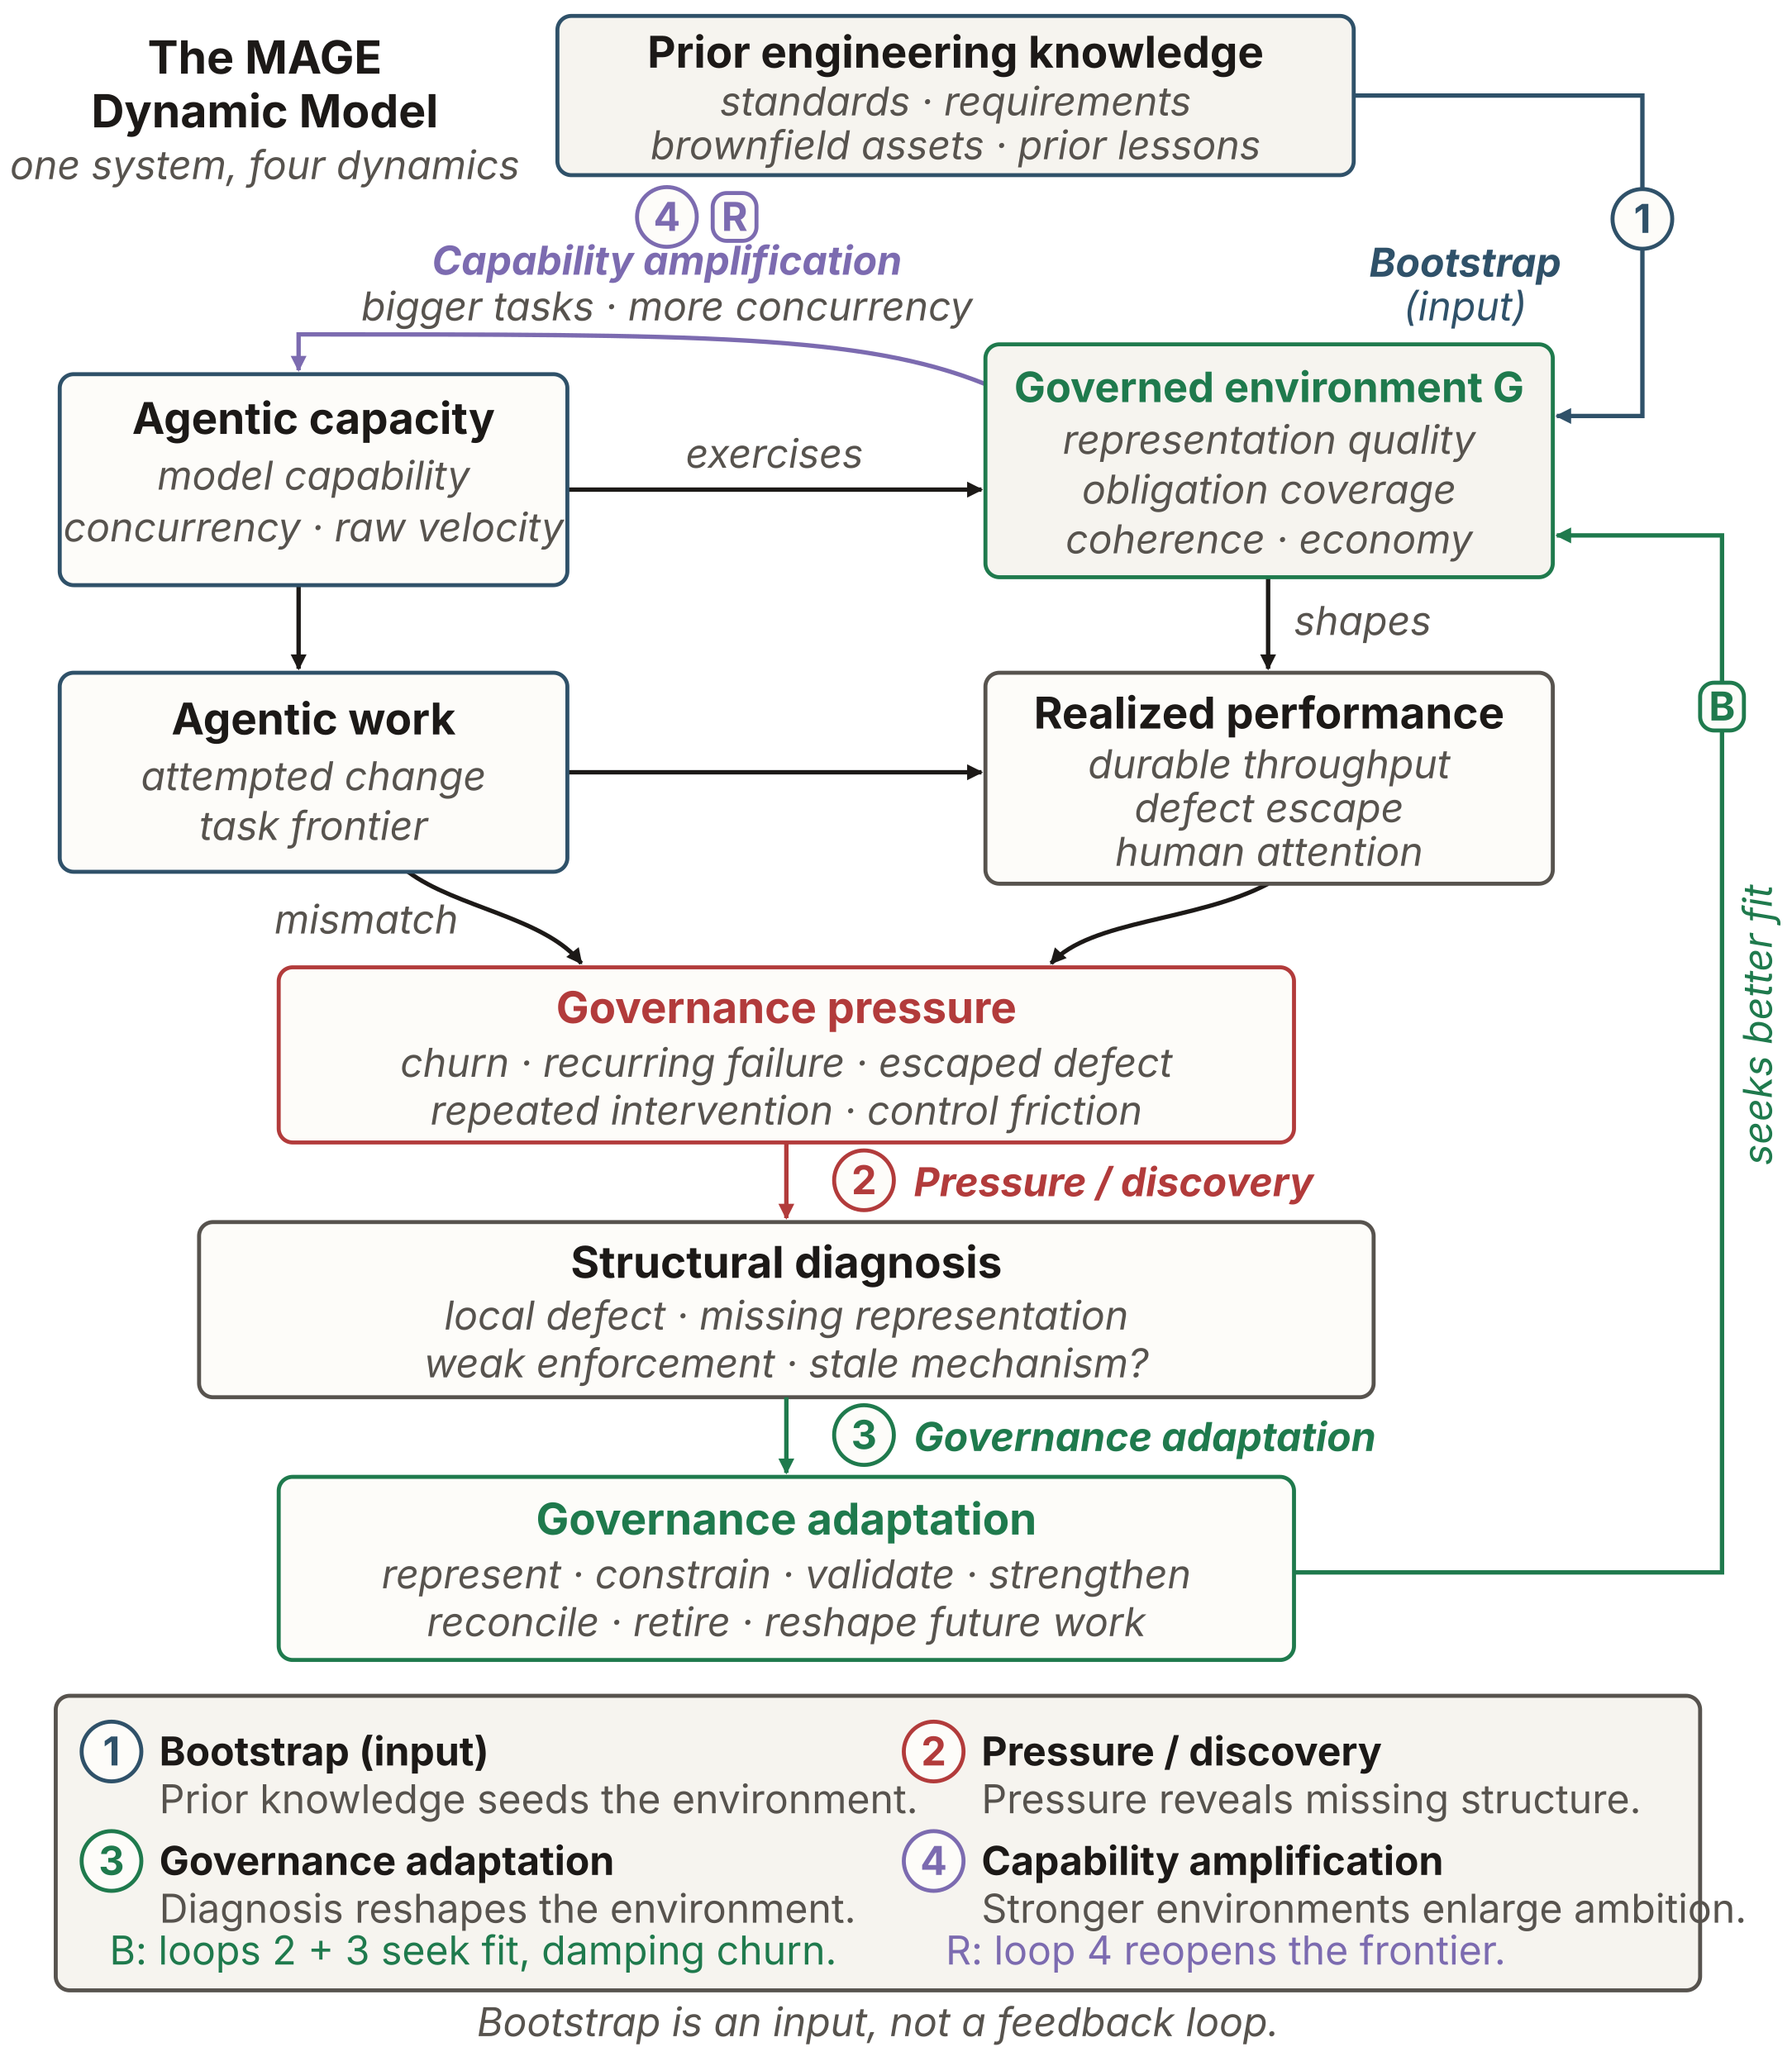
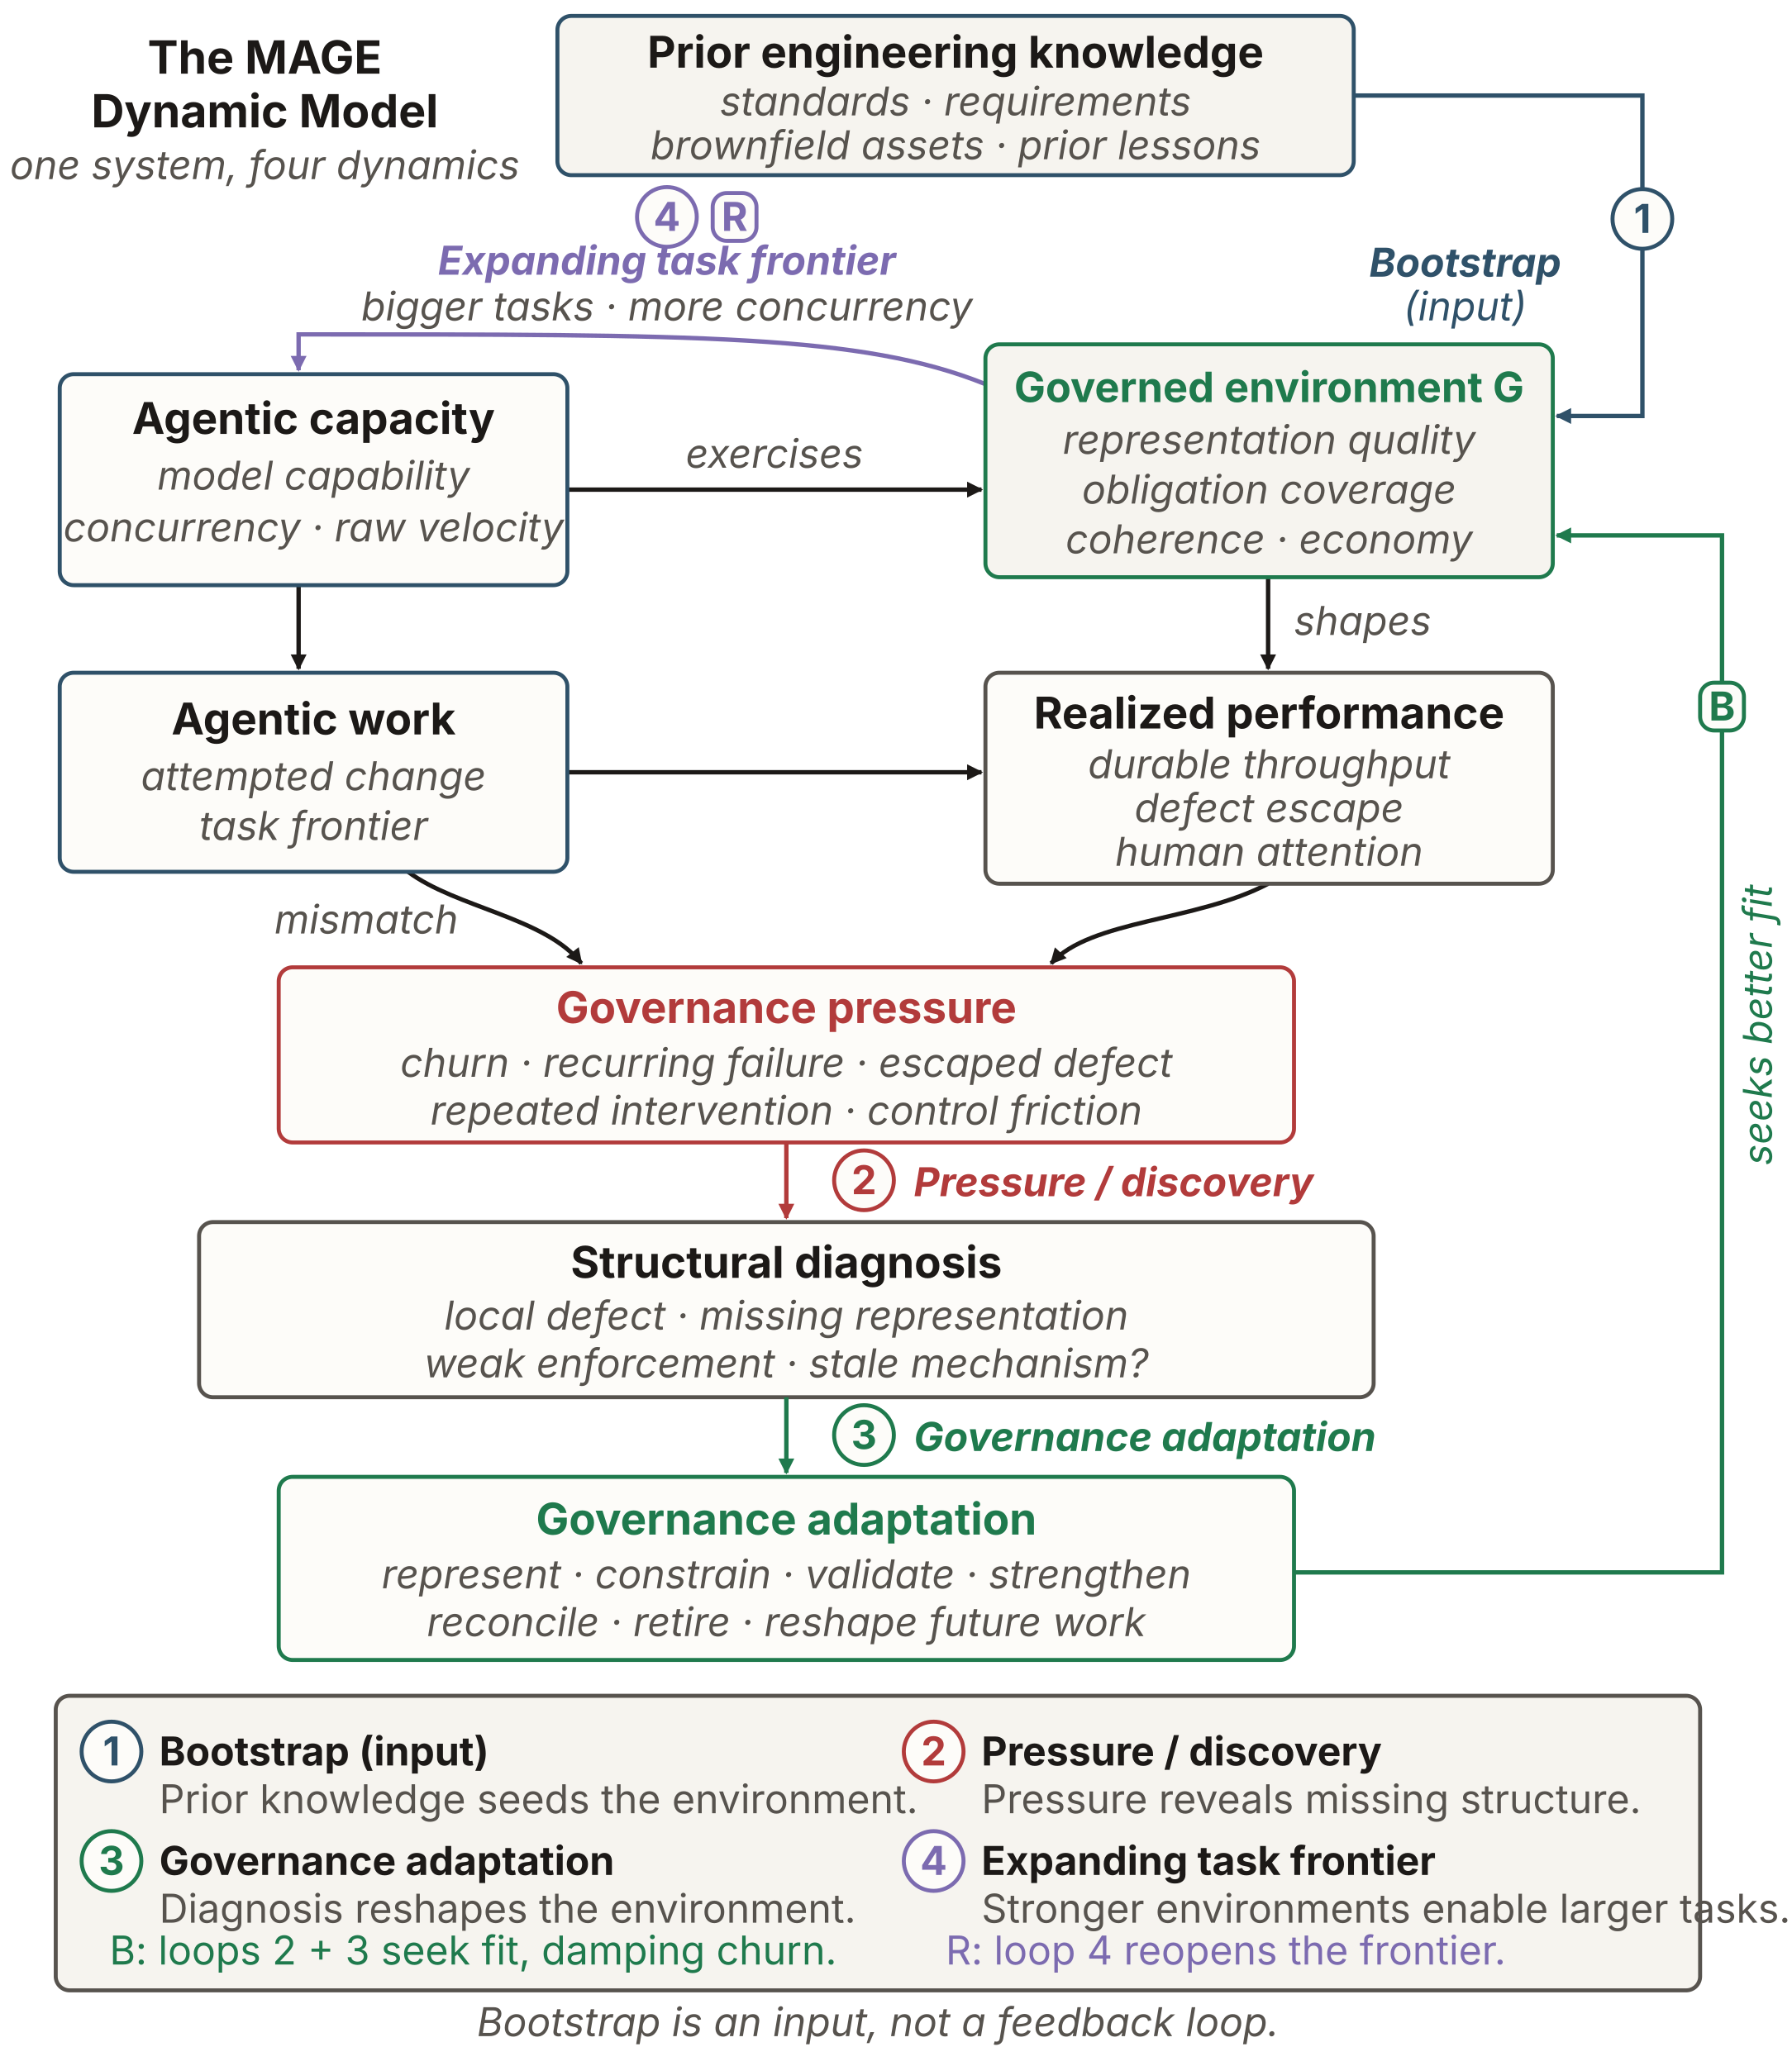
<svg xmlns="http://www.w3.org/2000/svg" id="mageDM" viewBox="0 0 900 1038" width="900" height="1038" role="img" aria-labelledby="figure-title figure-description" font-family="'Source Sans 3', -apple-system, 'Segoe UI', sans-serif">
  <defs>
    <marker id="ink-arrow" viewBox="0 0 10 10" refX="9" refY="5" markerWidth="8" markerHeight="8" markerUnits="userSpaceOnUse" orient="auto">
      <path d="M0 0 L10 5 L0 10 Z" fill="#1c1917" />
    </marker>
    <marker id="muted-arrow" viewBox="0 0 10 10" refX="9" refY="5" markerWidth="8" markerHeight="8" markerUnits="userSpaceOnUse" orient="auto">
      <path d="M0 0 L10 5 L0 10 Z" fill="#57534e" />
    </marker>
    <marker id="rust-arrow" viewBox="0 0 10 10" refX="9" refY="5" markerWidth="8" markerHeight="8" markerUnits="userSpaceOnUse" orient="auto">
      <path d="M0 0 L10 5 L0 10 Z" fill="#9a3f12" />
    </marker>
    <marker id="blue-arrow" viewBox="0 0 10 10" refX="9" refY="5" markerWidth="8" markerHeight="8" markerUnits="userSpaceOnUse" orient="auto">
      <path d="M0 0 L10 5 L0 10 Z" fill="#2f5169" />
    </marker>
    <marker id="green-arrow" viewBox="0 0 10 10" refX="9" refY="5" markerWidth="8" markerHeight="8" markerUnits="userSpaceOnUse" orient="auto">
      <path d="M0 0 L10 5 L0 10 Z" fill="#1f7a4d" />
    </marker>
    <marker id="red-arrow" viewBox="0 0 10 10" refX="9" refY="5" markerWidth="8" markerHeight="8" markerUnits="userSpaceOnUse" orient="auto">
      <path d="M0 0 L10 5 L0 10 Z" fill="#b23b3b" />
    </marker>
    <marker id="purple-arrow" viewBox="0 0 10 10" refX="9" refY="5" markerWidth="8" markerHeight="8" markerUnits="userSpaceOnUse" orient="auto">
      <path d="M0 0 L10 5 L0 10 Z" fill="#7c6bb0" />
    </marker>
  </defs>
  <text x="133" y="37" text-anchor="middle" font-size="23" fill="#1c1917" font-weight="700">The MAGE</text>
  <text x="133" y="64" text-anchor="middle" font-size="23" fill="#1c1917" font-weight="700">Dynamic Model</text>
  <text x="133" y="90" text-anchor="middle" font-size="20" fill="#57534e" font-style="italic">one system, four dynamics</text>
  <rect id="prior-knowledge" x="280" y="8" width="400" height="80" rx="7" fill="#f6f4ef" stroke="#2f5169" stroke-width="2" />
  <text x="480" y="34" text-anchor="middle" font-size="22" fill="#1c1917" font-weight="700">Prior engineering knowledge</text>
  <text x="480" y="58" text-anchor="middle" font-size="20" fill="#57534e" font-style="italic">standards · requirements</text>
  <text x="480" y="80" text-anchor="middle" font-size="20" fill="#57534e" font-style="italic">brownfield assets · prior lessons</text>
  <g class="loop loop1">
    <path d="M680 48 H825 V209 H782" fill="none" stroke="#2f5169" stroke-width="2.2" marker-end="url(#blue-arrow)" />
    <circle cx="825" cy="110" r="15" fill="#fdfcf9" stroke="#2f5169" stroke-width="2" />
    <text x="825" y="117" text-anchor="middle" font-size="20" fill="#2f5169" font-weight="700">1</text>
    <text x="736" y="139" text-anchor="middle" font-size="20" fill="#2f5169" font-weight="700" font-style="italic">Bootstrap</text>
    <text x="736" y="161" text-anchor="middle" font-size="20" fill="#2f5169" font-style="italic">(input)</text>
  </g>
  <g class="loop loop4">
    <path d="M495 193 C433 168 352 168 150 168 L150 186" fill="none" stroke="#7c6bb0" stroke-width="2.2" marker-end="url(#purple-arrow)" />
    <circle cx="335" cy="109" r="15" fill="#fdfcf9" stroke="#7c6bb0" stroke-width="2" />
    <text x="335" y="116" text-anchor="middle" font-size="20" fill="#7c6bb0" font-weight="700">4</text>
    <rect x="358" y="97" width="22" height="24" rx="7" fill="#fdfcf9" stroke="#7c6bb0" stroke-width="2" />
    <text x="369" y="116" text-anchor="middle" font-size="20" fill="#7c6bb0" font-weight="700">R</text>
-     <text x="335" y="138" text-anchor="middle" font-size="20" fill="#7c6bb0" font-weight="700" font-style="italic">Capability amplification</text>
+     <text x="335" y="138" text-anchor="middle" font-size="20" fill="#7c6bb0" font-weight="700" font-style="italic">Expanding task frontier</text>
    <text x="335" y="161" text-anchor="middle" font-size="20" fill="#57534e" font-style="italic">bigger tasks · more concurrency</text>
  </g>
  <g class="loop loop3">
    <path d="M650 790 H865 V269 H782" fill="none" stroke="#1f7a4d" stroke-width="2.2" marker-end="url(#green-arrow)" />
    <text x="890" y="515" text-anchor="middle" font-size="20" font-style="italic" fill="#1f7a4d" transform="rotate(-90 890 515)">seeks better fit</text>
    <rect x="854" y="343" width="22" height="24" rx="7" fill="#fdfcf9" stroke="#1f7a4d" stroke-width="2" />
    <text x="865" y="362" text-anchor="middle" font-size="20" fill="#1f7a4d" font-weight="700">B</text>
  </g>
  <path d="M285 246 L493 246" fill="none" stroke="#1c1917" stroke-width="2.2" marker-end="url(#ink-arrow)" />
  <text x="389" y="235" text-anchor="middle" font-size="20" fill="#57534e" font-style="italic">exercises</text>
  <path d="M150 294 L150 336" fill="none" stroke="#1c1917" stroke-width="2.2" marker-end="url(#ink-arrow)" />
  <path d="M285 388 L493 388" fill="none" stroke="#1c1917" stroke-width="2.2" marker-end="url(#ink-arrow)" />
  <path d="M637 290 L637 336" fill="none" stroke="#1c1917" stroke-width="2.2" marker-end="url(#ink-arrow)" />
  <text x="650" y="319" text-anchor="start" font-size="20" fill="#57534e" font-style="italic">shapes</text>
  <path d="M205 438 C229 456 274 461 292 484" fill="none" stroke="#1c1917" stroke-width="2.2" marker-end="url(#ink-arrow)" />
  <path d="M637 444 C601 463 548 462 528 484" fill="none" stroke="#1c1917" stroke-width="2.2" marker-end="url(#ink-arrow)" />
  <text x="184" y="469" text-anchor="middle" font-size="20" fill="#57534e" font-style="italic">mismatch</text>
  <rect id="agentic-capacity" x="30" y="188" width="255" height="106" rx="7" fill="#fdfcf9" stroke="#2f5169" stroke-width="2" />
  <text x="157.5" y="218" text-anchor="middle" font-size="22" fill="#1c1917" font-weight="700">Agentic capacity</text>
  <text x="157.5" y="246" text-anchor="middle" font-size="20" fill="#57534e" font-style="italic">model capability</text>
  <text x="157.5" y="272" text-anchor="middle" font-size="20" fill="#57534e" font-style="italic">concurrency · raw velocity</text>
  <rect id="governed-environment" x="495" y="173" width="285" height="117" rx="7" fill="#f6f4ef" stroke="#1f7a4d" stroke-width="2" />
  <text x="637.5" y="202" text-anchor="middle" font-size="21" fill="#1f7a4d" font-weight="700">Governed environment G</text>
  <text x="637.5" y="228" text-anchor="middle" font-size="20" fill="#57534e" font-style="italic">representation quality</text>
  <text x="637.5" y="253" text-anchor="middle" font-size="20" fill="#57534e" font-style="italic">obligation coverage</text>
  <text x="637.5" y="278" text-anchor="middle" font-size="20" fill="#57534e" font-style="italic">coherence · economy</text>
  <rect id="agentic-work" x="30" y="338" width="255" height="100" rx="7" fill="#fdfcf9" stroke="#2f5169" stroke-width="2" />
  <text x="157.5" y="369" text-anchor="middle" font-size="22" fill="#1c1917" font-weight="700">Agentic work</text>
  <text x="157.5" y="397" text-anchor="middle" font-size="20" fill="#57534e" font-style="italic">attempted change</text>
  <text x="157.5" y="422" text-anchor="middle" font-size="20" fill="#57534e" font-style="italic">task frontier</text>
  <rect id="realized-performance" x="495" y="338" width="285" height="106" rx="7" fill="#fdfcf9" stroke="#57534e" stroke-width="2" />
  <text x="637.5" y="366" text-anchor="middle" font-size="22" fill="#1c1917" font-weight="700">Realized performance</text>
  <text x="637.5" y="391" text-anchor="middle" font-size="20" fill="#57534e" font-style="italic">durable throughput</text>
  <text x="637.5" y="413" text-anchor="middle" font-size="20" fill="#57534e" font-style="italic">defect escape</text>
  <text x="637.5" y="435" text-anchor="middle" font-size="20" fill="#57534e" font-style="italic">human attention</text>
  <rect id="governance-pressure" x="140" y="486" width="510" height="88" rx="7" fill="#fdfcf9" stroke="#b23b3b" stroke-width="2" />
  <text x="395" y="514" text-anchor="middle" font-size="22" fill="#b23b3b" font-weight="700">Governance pressure</text>
  <text x="395" y="541" text-anchor="middle" font-size="20" fill="#57534e" font-style="italic">churn · recurring failure · escaped defect</text>
  <text x="395" y="565" text-anchor="middle" font-size="20" fill="#57534e" font-style="italic">repeated intervention · control friction</text>
  <g class="loop loop2">
    <path d="M395 574 L395 612" fill="none" stroke="#b23b3b" stroke-width="2.2" marker-end="url(#red-arrow)" />
    <circle cx="434" cy="593" r="15" fill="#fdfcf9" stroke="#b23b3b" stroke-width="2" />
    <text x="434" y="600" text-anchor="middle" font-size="20" fill="#b23b3b" font-weight="700">2</text>
    <text x="459" y="601" text-anchor="start" font-size="20" fill="#b23b3b" font-weight="700" font-style="italic">Pressure / discovery</text>
  </g>
  <rect id="structural-diagnosis" x="100" y="614" width="590" height="88" rx="7" fill="#fdfcf9" stroke="#57534e" stroke-width="2" />
  <text x="395" y="642" text-anchor="middle" font-size="22" fill="#1c1917" font-weight="700">Structural diagnosis</text>
  <text x="395" y="668" text-anchor="middle" font-size="20" fill="#57534e" font-style="italic">local defect · missing representation</text>
  <text x="395" y="692" text-anchor="middle" font-size="20" fill="#57534e" font-style="italic">weak enforcement · stale mechanism?</text>
  <g class="loop loop3">
    <path d="M395 702 L395 740" fill="none" stroke="#1f7a4d" stroke-width="2.2" marker-end="url(#green-arrow)" />
    <circle cx="434" cy="721" r="15" fill="#fdfcf9" stroke="#1f7a4d" stroke-width="2" />
    <text x="434" y="728" text-anchor="middle" font-size="20" fill="#1f7a4d" font-weight="700">3</text>
    <text x="459" y="729" text-anchor="start" font-size="20" fill="#1f7a4d" font-weight="700" font-style="italic">Governance adaptation</text>
  </g>
  <rect id="governance-adaptation" x="140" y="742" width="510" height="92" rx="7" fill="#fdfcf9" stroke="#1f7a4d" stroke-width="2" />
  <text x="395" y="771" text-anchor="middle" font-size="22" fill="#1f7a4d" font-weight="700">Governance adaptation</text>
  <text x="395" y="798" text-anchor="middle" font-size="20" fill="#57534e" font-style="italic">represent · constrain · validate · strengthen</text>
  <text x="395" y="822" text-anchor="middle" font-size="20" fill="#57534e" font-style="italic">reconcile · retire · reshape future work</text>
  <rect x="28" y="852" width="826" height="148" rx="7" fill="#f6f4ef" stroke="#57534e" stroke-width="2" />
  <circle cx="56" cy="880" r="15" fill="#fdfcf9" stroke="#2f5169" stroke-width="2" />
  <text x="56" y="887" text-anchor="middle" font-size="20" fill="#2f5169" font-weight="700">1</text>
  <text x="80" y="887" text-anchor="start" font-size="20" fill="#1c1917" font-weight="700">Bootstrap (input)</text>
  <text x="80" y="911" text-anchor="start" font-size="20" fill="#57534e">Prior knowledge seeds the environment.</text>
  <circle cx="469" cy="880" r="15" fill="#fdfcf9" stroke="#b23b3b" stroke-width="2" />
  <text x="469" y="887" text-anchor="middle" font-size="20" fill="#b23b3b" font-weight="700">2</text>
  <text x="493" y="887" text-anchor="start" font-size="20" fill="#1c1917" font-weight="700">Pressure / discovery</text>
  <text x="493" y="911" text-anchor="start" font-size="20" fill="#57534e">Pressure reveals missing structure.</text>
  <circle cx="56" cy="935" r="15" fill="#fdfcf9" stroke="#1f7a4d" stroke-width="2" />
  <text x="56" y="942" text-anchor="middle" font-size="20" fill="#1f7a4d" font-weight="700">3</text>
  <text x="80" y="942" text-anchor="start" font-size="20" fill="#1c1917" font-weight="700">Governance adaptation</text>
  <text x="80" y="966" text-anchor="start" font-size="20" fill="#57534e">Diagnosis reshapes the environment.</text>
  <circle cx="469" cy="935" r="15" fill="#fdfcf9" stroke="#7c6bb0" stroke-width="2" />
  <text x="469" y="942" text-anchor="middle" font-size="20" fill="#7c6bb0" font-weight="700">4</text>
-   <text x="493" y="942" text-anchor="start" font-size="20" fill="#1c1917" font-weight="700">Capability amplification</text>
-   <text x="493" y="966" text-anchor="start" font-size="20" fill="#57534e">Stronger environments enlarge ambition.</text>
+   <text x="493" y="942" text-anchor="start" font-size="20" fill="#1c1917" font-weight="700">Expanding task frontier</text>
+   <text x="493" y="966" text-anchor="start" font-size="20" fill="#57534e">Stronger environments enable larger tasks.</text>
  <text x="55" y="987" text-anchor="start" font-size="20" fill="#1f7a4d">B: loops 2 + 3 seek fit, damping churn.</text>
  <text x="475" y="987" text-anchor="start" font-size="20" fill="#7c6bb0">R: loop 4 reopens the frontier.</text>
  <text x="441" y="1023" text-anchor="middle" font-size="20" fill="#57534e" font-style="italic">Bootstrap is an input, not a feedback loop.</text>
</svg>
